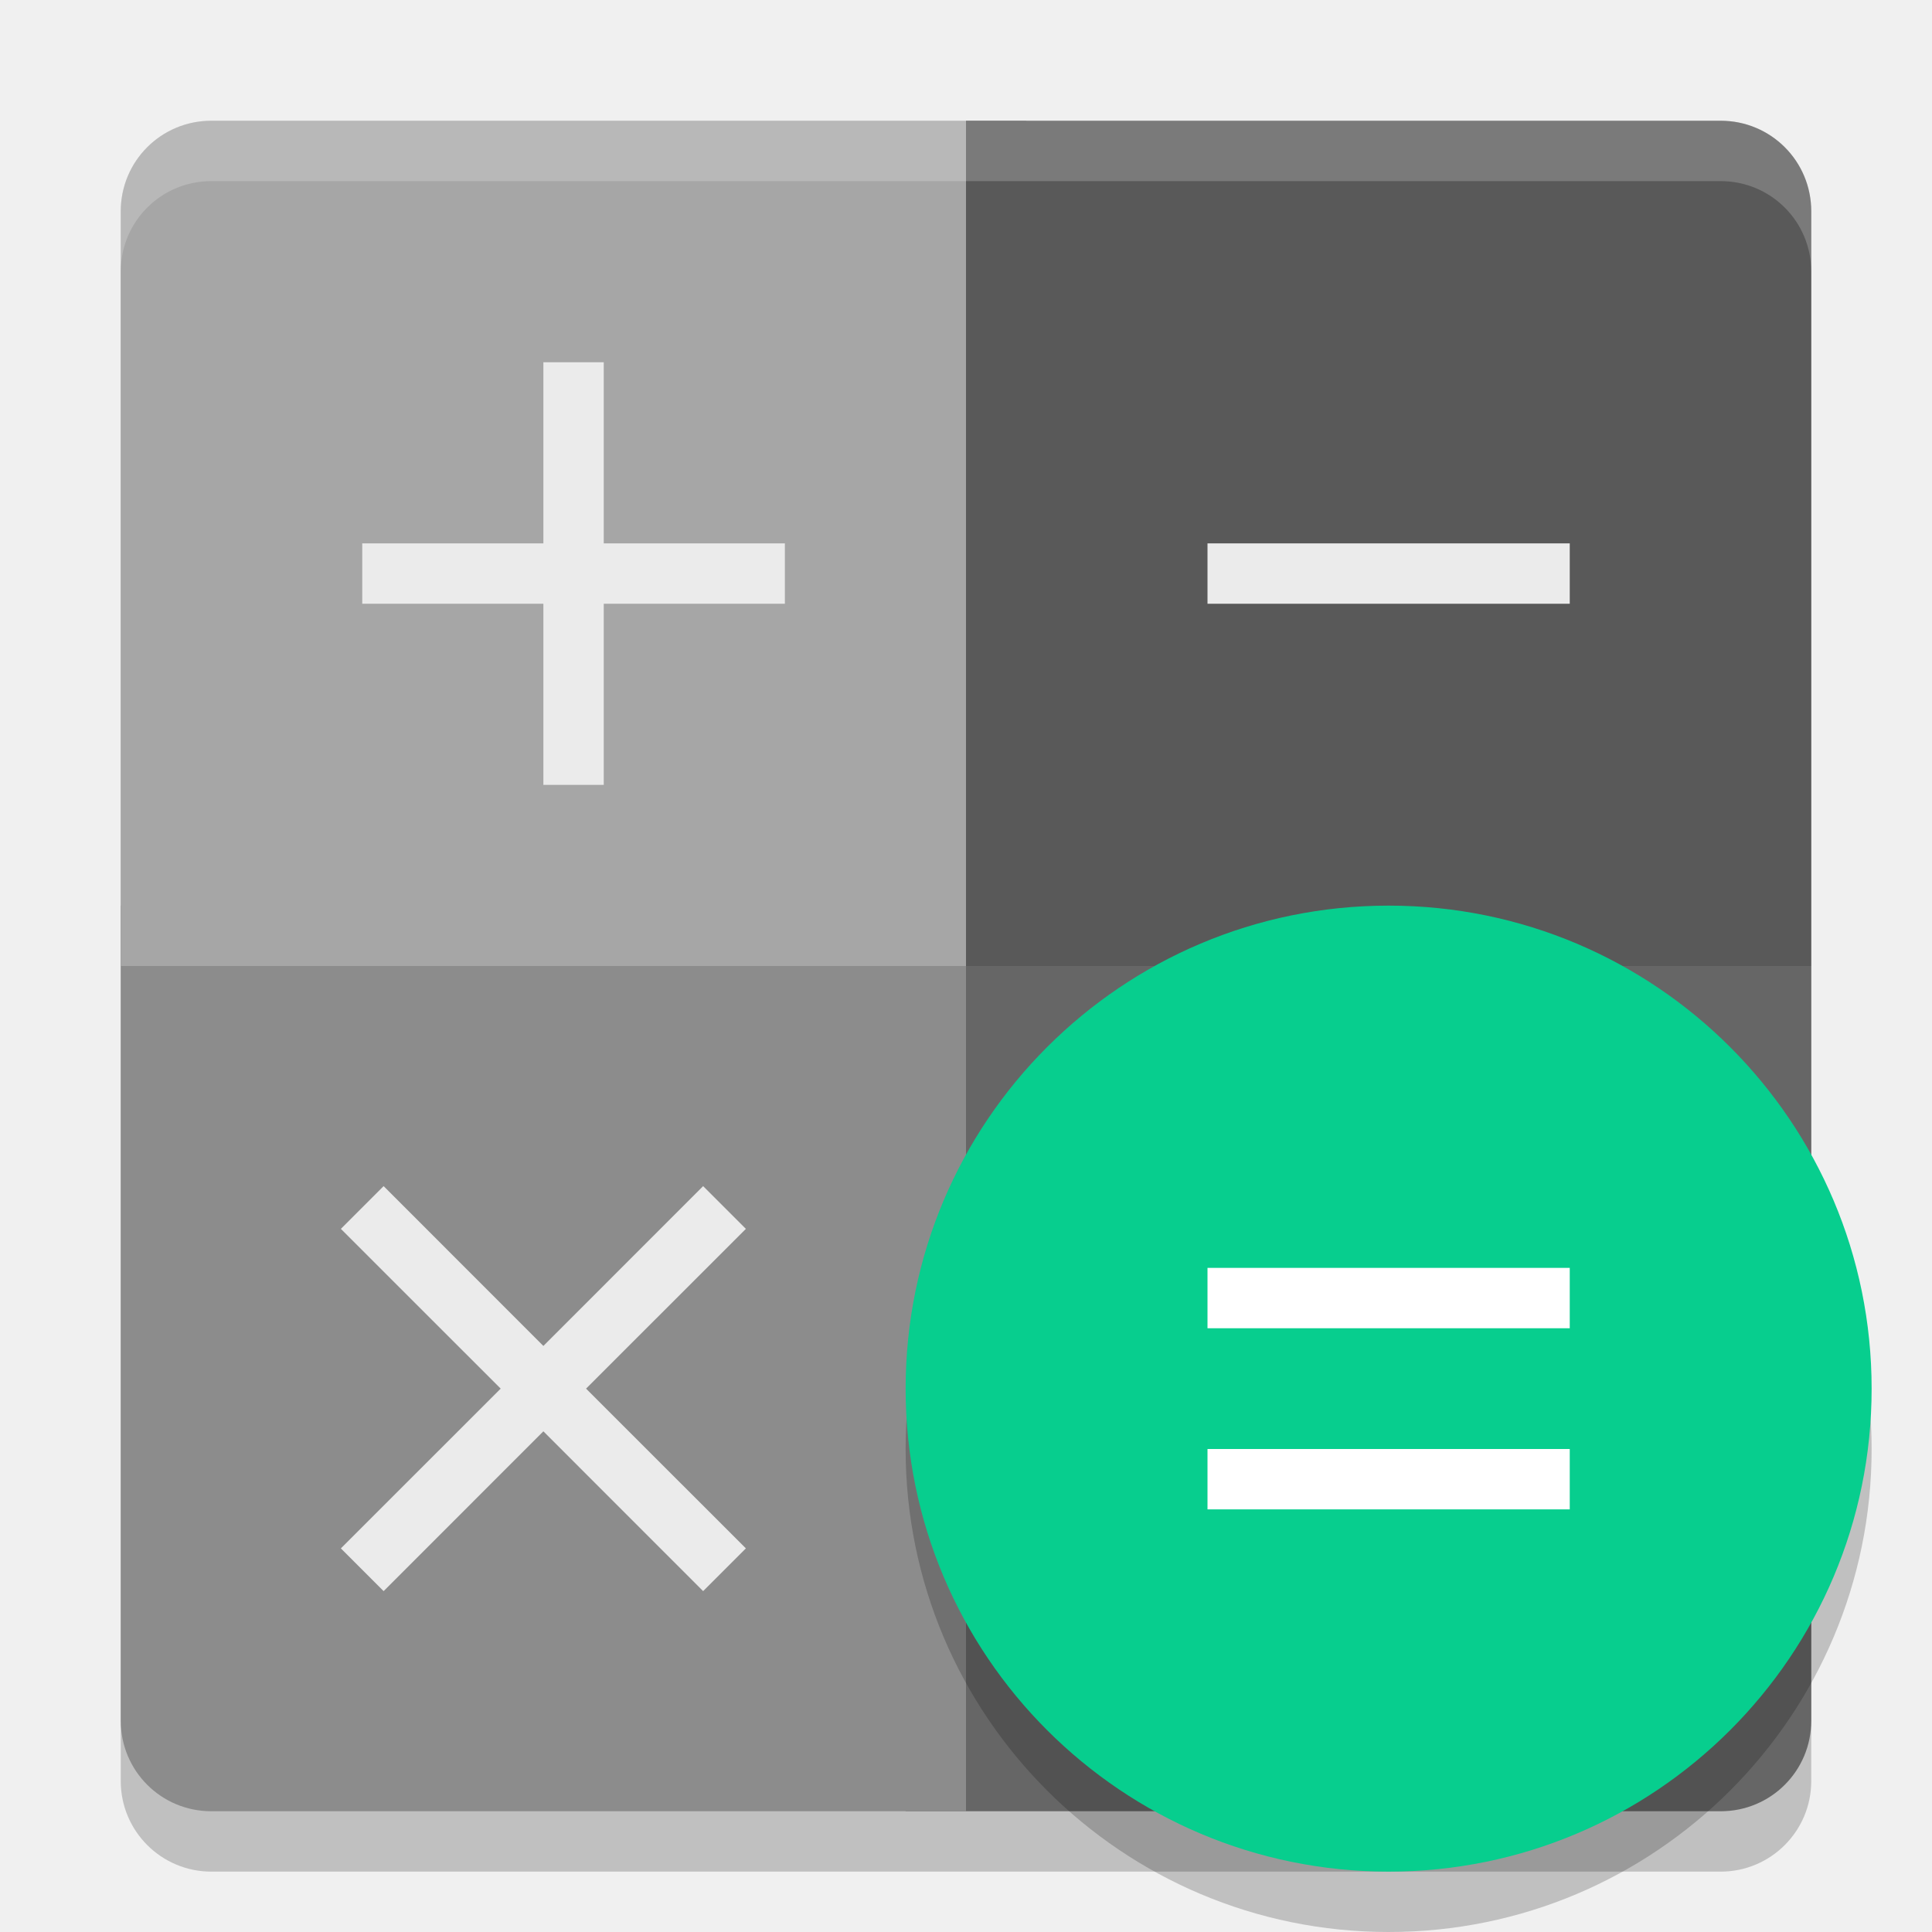
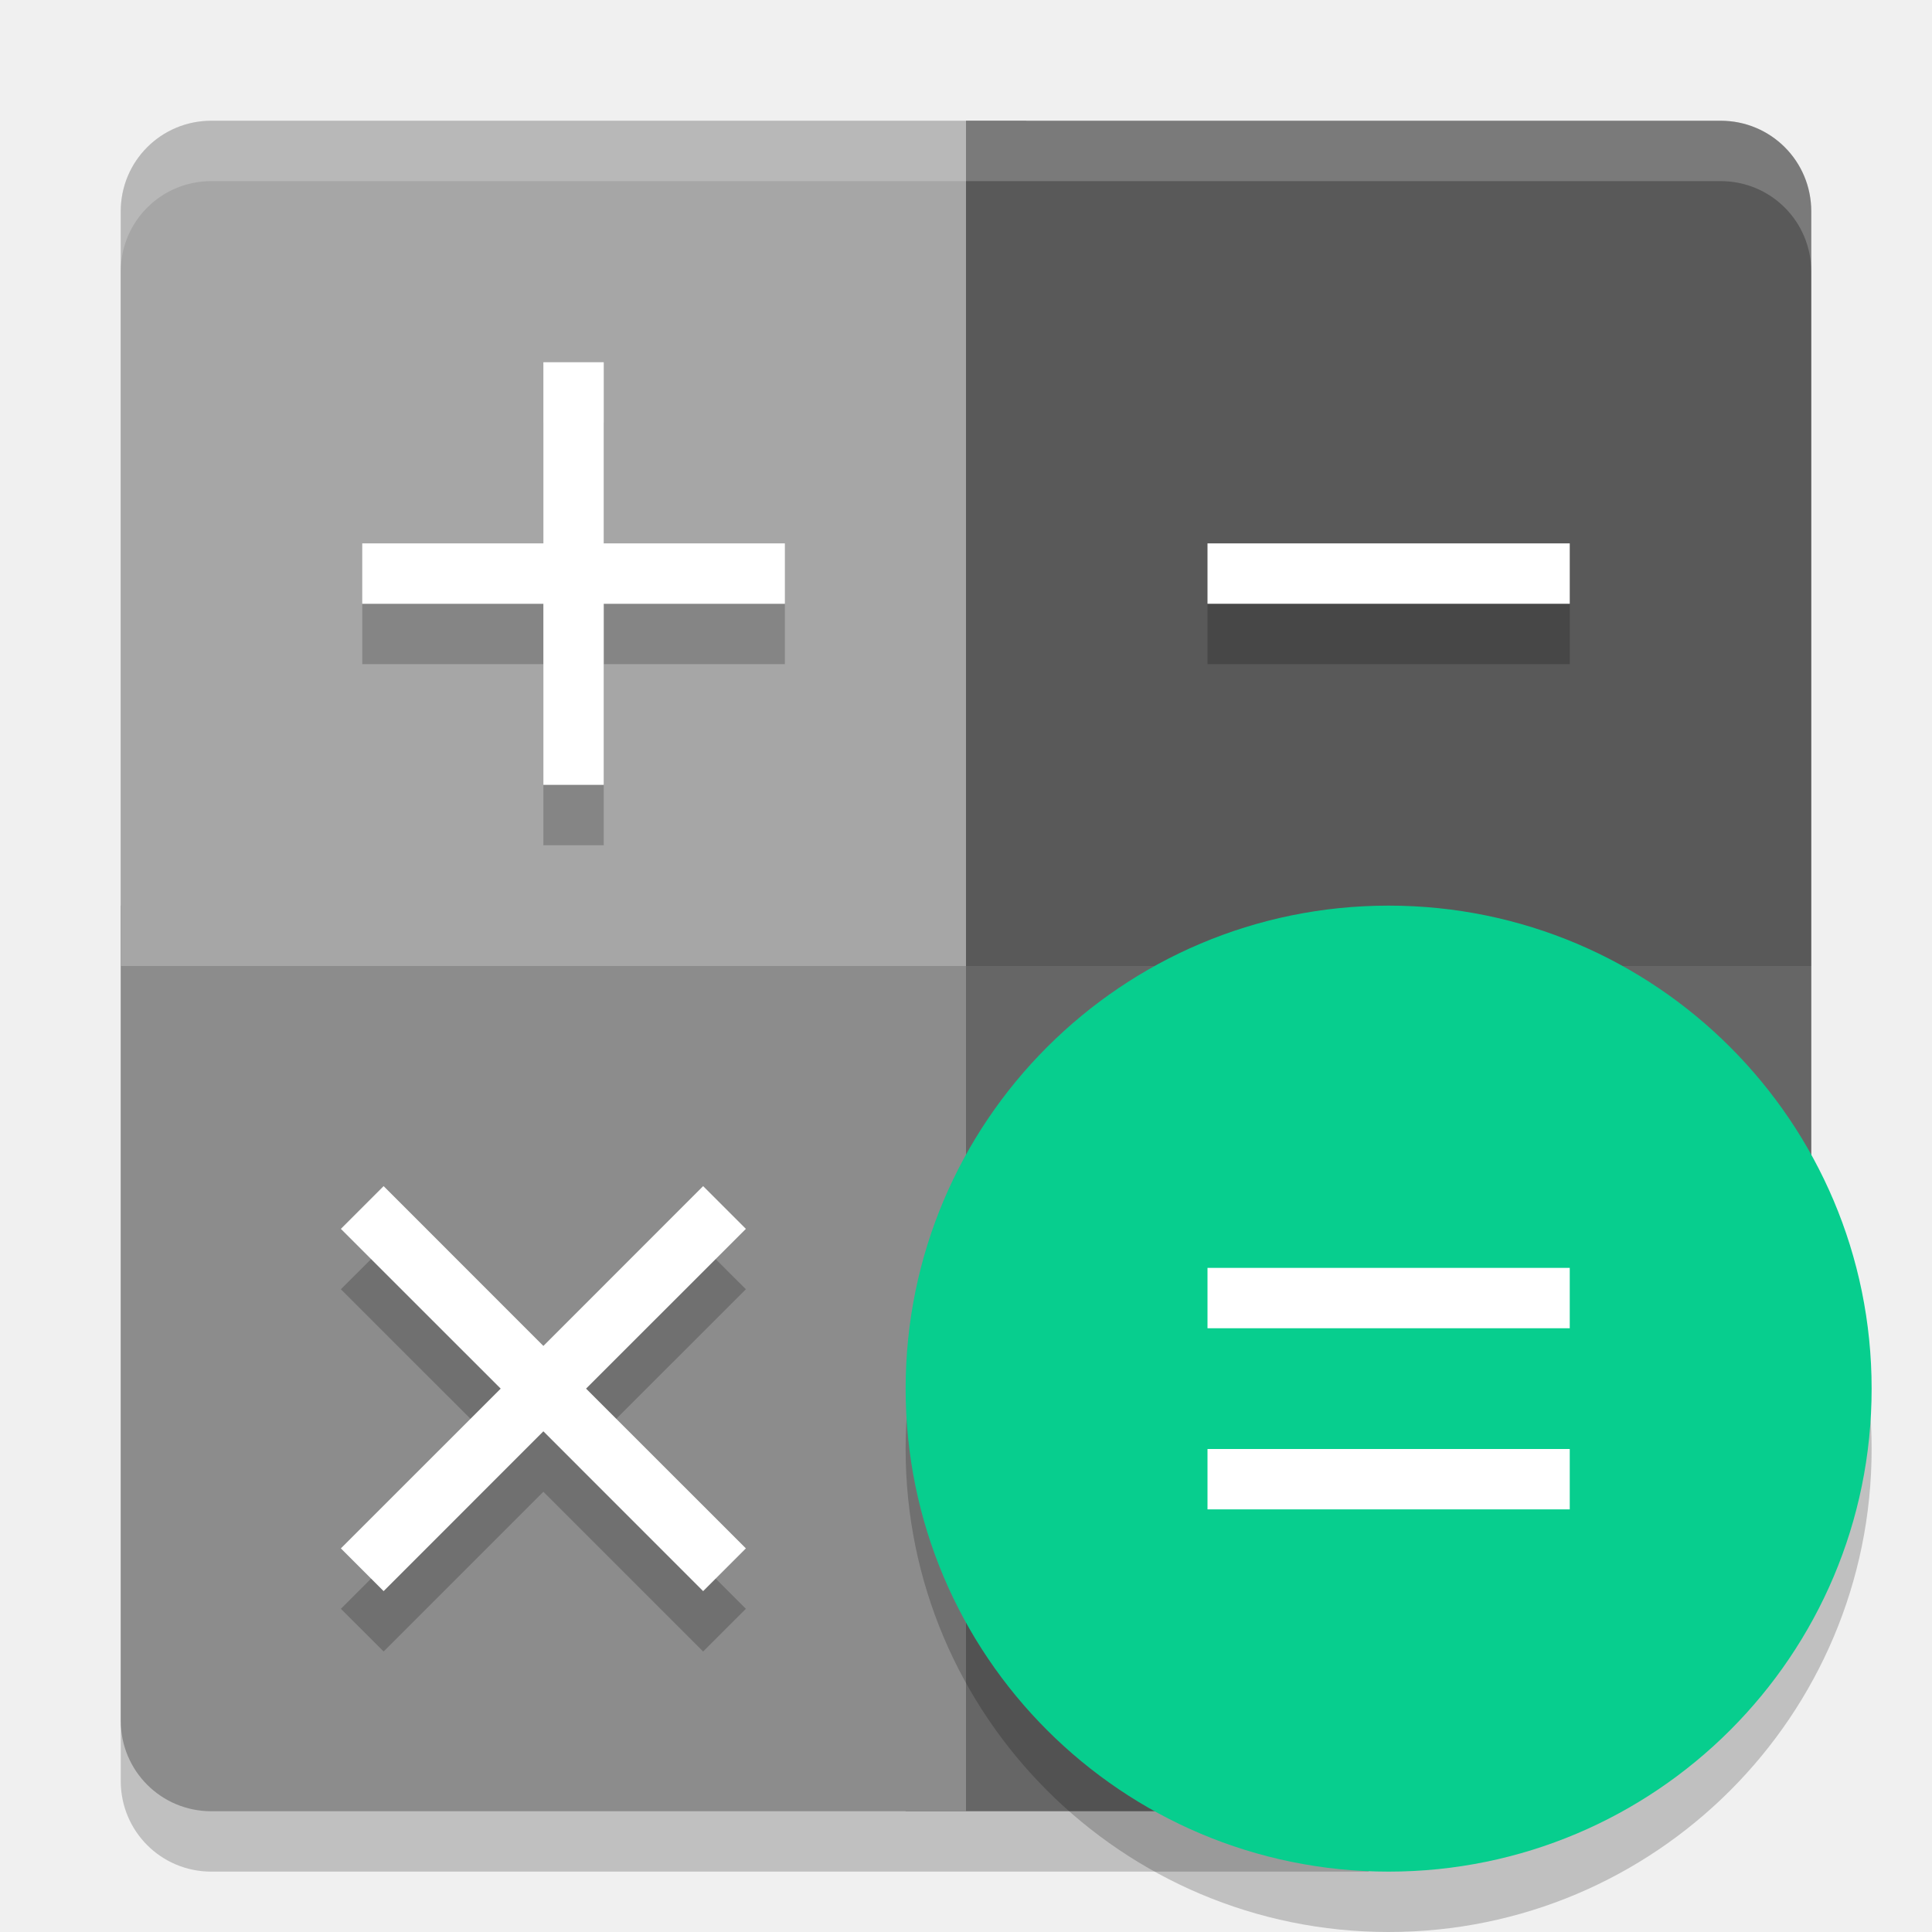
<svg xmlns="http://www.w3.org/2000/svg" width="32" height="32" version="1">
-   <rect style="opacity:0.2" width="28" height="28" x="2" y="3" rx="1.5" ry="1.5" />
-   <path style="fill:#666666" d="M 30,16 V 28.5 C 30,29.331 29.331,30 28.5,30 H 15 V 16 Z" />
+   <path style="opacity:0.2" d="m 3.5,3 h 25 C 29.331,3 30,3.669 30,4.5 v 17.839 l -2.518,4.746 c -0.389,0.734 -0.828,1.011 -1.5,1.5 L 22.662,31 H 3.5 C 2.669,31 2,30.331 2,29.5 V 4.5 C 2,3.669 2.669,3 3.5,3 Z" />
+   <path style="fill:#666666" d="m 30,16 v 6.647 l -1.542,4.825 c -0.253,0.792 -0.635,1.538 -1.449,1.706 L 23.022,30 H 15 V 16 Z" />
  <path style="fill:#8c8c8c" d="M 2,15 V 28.5 C 2,29.331 2.669,30 3.5,30 H 16 V 15 Z" />
  <path style="fill:#a6a6a6" d="M 3.5,2 C 2.669,2 2,2.669 2,3.5 V 16 H 17 V 2 Z" />
  <path style="fill:#595959" d="M 28.5,2 C 29.331,2 30,2.669 30,3.5 V 16 H 16 V 2 Z" />
  <path style="opacity:0.2;fill:#ffffff" d="m3.5 2c-0.831 0-1.5 0.669-1.5 1.5v1c0-0.831 0.669-1.5 1.5-1.5h25c0.831 0 1.5 0.669 1.5 1.5v-1c0-0.831-0.669-1.5-1.5-1.5h-25z" />
  <circle style="opacity:0.2" cx="23" cy="24" r="8" />
  <circle style="fill:#07ce8e" cx="23" cy="23" r="8" />
-   <path style="fill:#ebebeb" d="M 9,6 V 9 H 6 V 10 H 9 V 13 H 10 V 10 H 13 V 9 H 10 V 6 Z" />
-   <path style="fill:#ebebeb" d="M 20,9 V 10 H 26 V 9 Z" />
+   <path d="m 9,7 v 3 H 6 v 1 h 3 v 3 h 1 v -3 h 3 v -1 h -3 v -3 z m 11,3 v 1 h 6 v -1 z M 6.354,20.647 5.646,21.354 8.293,24 5.646,26.647 6.354,27.354 9,24.708 11.646,27.354 12.354,26.647 9.707,24 12.354,21.354 11.646,20.647 9,23.293 Z" style="opacity:0.2" />
+   <path style="fill:#ffffff" d="M 9 6 L 9 9 L 6 9 L 6 10 L 9 10 L 9 13 L 10 13 L 10 10 L 13 10 L 13 9 L 10 9 L 10 6 L 9 6 z M 20 9 L 20 10 L 26 10 L 26 9 L 20 9 z M 6.354 19.646 L 5.646 20.354 L 8.293 23 L 5.646 25.646 L 6.354 26.354 L 9 23.707 L 11.646 26.354 L 12.354 25.646 L 9.707 23 L 12.354 20.354 L 11.646 19.646 L 9 22.293 L 6.354 19.646 z" />
  <path style="fill:#ffffff" d="M 20,21 V 22 H 26 V 21 Z M 20,24 V 25 H 26 V 24 Z" />
-   <path style="fill:#ebebeb" d="M 6.354,19.646 5.646,20.354 8.293,23 5.646,25.646 6.354,26.354 9,23.707 11.646,26.354 12.354,25.646 9.707,23 12.354,20.354 11.646,19.646 9,22.293 Z" />
</svg>
